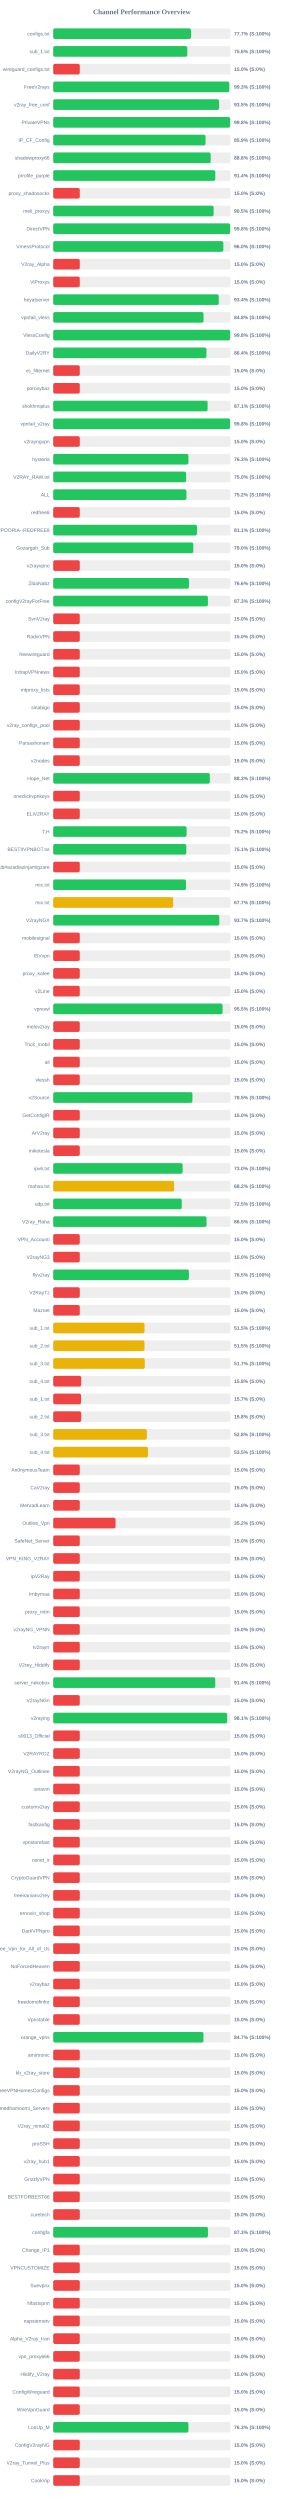
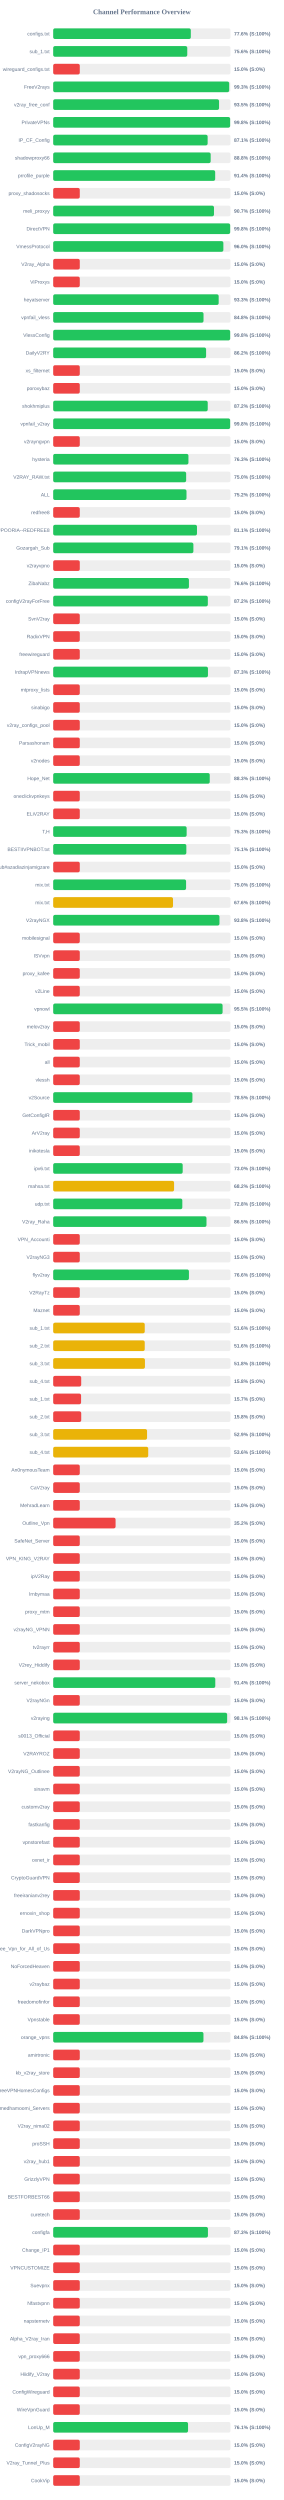
<svg xmlns="http://www.w3.org/2000/svg" width="800" height="7050" version="1.1">
  <style>
        .row { font: 14px Arial; fill: #64748b; }
        .score { font: bold 14px Arial; fill: #64748b; }
    </style>
  <text x="400" y="40" text-anchor="middle" font-size="20px" font-weight="bold" fill="#64748b">Channel Performance Overview</text>
  <rect x="150" y="80" width="500" height="30" fill="#eee" rx="5" />
-   <rect x="150" y="80" width="388.6" height="30" fill="#22c55e" rx="5" />
+   <rect x="150" y="80" width="388.1" height="30" fill="#22c55e" rx="5" />
  <text x="140" y="100" text-anchor="end" class="row">configs.txt</text>
-   <text x="660" y="100" text-anchor="start" class="score">77.7% (S:100%)</text>
+   <text x="660" y="100" text-anchor="start" class="score">77.6% (S:100%)</text>
  <rect x="150" y="130" width="500" height="30" fill="#eee" rx="5" />
-   <rect x="150" y="130" width="378.15" height="30" fill="#22c55e" rx="5" />
+   <rect x="150" y="130" width="378.1" height="30" fill="#22c55e" rx="5" />
  <text x="140" y="150" text-anchor="end" class="row">sub_1.txt</text>
  <text x="660" y="150" text-anchor="start" class="score">75.6% (S:100%)</text>
  <rect x="150" y="180" width="500" height="30" fill="#eee" rx="5" />
  <rect x="150" y="180" width="75.0" height="30" fill="#ef4444" rx="5" />
  <text x="140" y="200" text-anchor="end" class="row">wireguard_configs.txt</text>
  <text x="660" y="200" text-anchor="start" class="score">15.0% (S:0%)</text>
  <rect x="150" y="230" width="500" height="30" fill="#eee" rx="5" />
-   <rect x="150" y="230" width="496.6" height="30" fill="#22c55e" rx="5" />
+   <rect x="150" y="230" width="496.3" height="30" fill="#22c55e" rx="5" />
  <text x="140" y="250" text-anchor="end" class="row">FreeV2rays</text>
  <text x="660" y="250" text-anchor="start" class="score">99.3% (S:100%)</text>
  <rect x="150" y="280" width="500" height="30" fill="#eee" rx="5" />
  <rect x="150" y="280" width="467.7" height="30" fill="#22c55e" rx="5" />
  <text x="140" y="300" text-anchor="end" class="row">v2ray_free_conf</text>
  <text x="660" y="300" text-anchor="start" class="score">93.5% (S:100%)</text>
  <rect x="150" y="330" width="500" height="30" fill="#eee" rx="5" />
-   <rect x="150" y="330" width="499.05" height="30" fill="#22c55e" rx="5" />
+   <rect x="150" y="330" width="498.95" height="30" fill="#22c55e" rx="5" />
  <text x="140" y="350" text-anchor="end" class="row">PrivateVPNs</text>
  <text x="660" y="350" text-anchor="start" class="score">99.8% (S:100%)</text>
  <rect x="150" y="380" width="500" height="30" fill="#eee" rx="5" />
-   <rect x="150" y="380" width="429.55" height="30" fill="#22c55e" rx="5" />
+   <rect x="150" y="380" width="435.55" height="30" fill="#22c55e" rx="5" />
  <text x="140" y="400" text-anchor="end" class="row">IP_CF_Config</text>
-   <text x="660" y="400" text-anchor="start" class="score">85.9% (S:100%)</text>
+   <text x="660" y="400" text-anchor="start" class="score">87.1% (S:100%)</text>
  <rect x="150" y="430" width="500" height="30" fill="#eee" rx="5" />
-   <rect x="150" y="430" width="444.15" height="30" fill="#22c55e" rx="5" />
+   <rect x="150" y="430" width="444.1" height="30" fill="#22c55e" rx="5" />
  <text x="140" y="450" text-anchor="end" class="row">shadowproxy66</text>
  <text x="660" y="450" text-anchor="start" class="score">88.8% (S:100%)</text>
  <rect x="150" y="480" width="500" height="30" fill="#eee" rx="5" />
-   <rect x="150" y="480" width="457.1" height="30" fill="#22c55e" rx="5" />
+   <rect x="150" y="480" width="456.8" height="30" fill="#22c55e" rx="5" />
  <text x="140" y="500" text-anchor="end" class="row">prrofile_purple</text>
  <text x="660" y="500" text-anchor="start" class="score">91.4% (S:100%)</text>
  <rect x="150" y="530" width="500" height="30" fill="#eee" rx="5" />
  <rect x="150" y="530" width="75.0" height="30" fill="#ef4444" rx="5" />
  <text x="140" y="550" text-anchor="end" class="row">proxy_shadosocks</text>
  <text x="660" y="550" text-anchor="start" class="score">15.0% (S:0%)</text>
  <rect x="150" y="580" width="500" height="30" fill="#eee" rx="5" />
-   <rect x="150" y="580" width="452.45" height="30" fill="#22c55e" rx="5" />
+   <rect x="150" y="580" width="453.45" height="30" fill="#22c55e" rx="5" />
  <text x="140" y="600" text-anchor="end" class="row">meli_proxyy</text>
-   <text x="660" y="600" text-anchor="start" class="score">90.5% (S:100%)</text>
+   <text x="660" y="600" text-anchor="start" class="score">90.7% (S:100%)</text>
  <rect x="150" y="630" width="500" height="30" fill="#eee" rx="5" />
-   <rect x="150" y="630" width="499.1" height="30" fill="#22c55e" rx="5" />
+   <rect x="150" y="630" width="499.05" height="30" fill="#22c55e" rx="5" />
  <text x="140" y="650" text-anchor="end" class="row">DirectVPN</text>
  <text x="660" y="650" text-anchor="start" class="score">99.8% (S:100%)</text>
  <rect x="150" y="680" width="500" height="30" fill="#eee" rx="5" />
-   <rect x="150" y="680" width="479.85" height="30" fill="#22c55e" rx="5" />
+   <rect x="150" y="680" width="479.9" height="30" fill="#22c55e" rx="5" />
  <text x="140" y="700" text-anchor="end" class="row">VmessProtocol</text>
  <text x="660" y="700" text-anchor="start" class="score">96.0% (S:100%)</text>
  <rect x="150" y="730" width="500" height="30" fill="#eee" rx="5" />
  <rect x="150" y="730" width="75.0" height="30" fill="#ef4444" rx="5" />
  <text x="140" y="750" text-anchor="end" class="row">V2ray_Alpha</text>
  <text x="660" y="750" text-anchor="start" class="score">15.0% (S:0%)</text>
  <rect x="150" y="780" width="500" height="30" fill="#eee" rx="5" />
  <rect x="150" y="780" width="75.0" height="30" fill="#ef4444" rx="5" />
  <text x="140" y="800" text-anchor="end" class="row">ViProxys</text>
  <text x="660" y="800" text-anchor="start" class="score">15.0% (S:0%)</text>
  <rect x="150" y="830" width="500" height="30" fill="#eee" rx="5" />
-   <rect x="150" y="830" width="466.9" height="30" fill="#22c55e" rx="5" />
+   <rect x="150" y="830" width="466.65" height="30" fill="#22c55e" rx="5" />
  <text x="140" y="850" text-anchor="end" class="row">heyatserver</text>
-   <text x="660" y="850" text-anchor="start" class="score">93.4% (S:100%)</text>
+   <text x="660" y="850" text-anchor="start" class="score">93.3% (S:100%)</text>
  <rect x="150" y="880" width="500" height="30" fill="#eee" rx="5" />
  <rect x="150" y="880" width="423.95" height="30" fill="#22c55e" rx="5" />
  <text x="140" y="900" text-anchor="end" class="row">vpnfail_vless</text>
  <text x="660" y="900" text-anchor="start" class="score">84.8% (S:100%)</text>
  <rect x="150" y="930" width="500" height="30" fill="#eee" rx="5" />
-   <rect x="150" y="930" width="498.95" height="30" fill="#22c55e" rx="5" />
+   <rect x="150" y="930" width="499.05" height="30" fill="#22c55e" rx="5" />
  <text x="140" y="950" text-anchor="end" class="row">VlessConfig</text>
  <text x="660" y="950" text-anchor="start" class="score">99.8% (S:100%)</text>
  <rect x="150" y="980" width="500" height="30" fill="#eee" rx="5" />
-   <rect x="150" y="980" width="432.15" height="30" fill="#22c55e" rx="5" />
+   <rect x="150" y="980" width="431.2" height="30" fill="#22c55e" rx="5" />
  <text x="140" y="1000" text-anchor="end" class="row">DailyV2RY</text>
-   <text x="660" y="1000" text-anchor="start" class="score">86.4% (S:100%)</text>
+   <text x="660" y="1000" text-anchor="start" class="score">86.2% (S:100%)</text>
  <rect x="150" y="1030" width="500" height="30" fill="#eee" rx="5" />
  <rect x="150" y="1030" width="75.0" height="30" fill="#ef4444" rx="5" />
  <text x="140" y="1050" text-anchor="end" class="row">xs_filternet</text>
  <text x="660" y="1050" text-anchor="start" class="score">15.0% (S:0%)</text>
  <rect x="150" y="1080" width="500" height="30" fill="#eee" rx="5" />
  <rect x="150" y="1080" width="75.0" height="30" fill="#ef4444" rx="5" />
  <text x="140" y="1100" text-anchor="end" class="row">poroxybaz</text>
  <text x="660" y="1100" text-anchor="start" class="score">15.0% (S:0%)</text>
  <rect x="150" y="1130" width="500" height="30" fill="#eee" rx="5" />
-   <rect x="150" y="1130" width="435.45" height="30" fill="#22c55e" rx="5" />
+   <rect x="150" y="1130" width="435.8" height="30" fill="#22c55e" rx="5" />
  <text x="140" y="1150" text-anchor="end" class="row">shokhmiplus</text>
-   <text x="660" y="1150" text-anchor="start" class="score">87.1% (S:100%)</text>
+   <text x="660" y="1150" text-anchor="start" class="score">87.2% (S:100%)</text>
  <rect x="150" y="1180" width="500" height="30" fill="#eee" rx="5" />
-   <rect x="150" y="1180" width="498.9" height="30" fill="#22c55e" rx="5" />
+   <rect x="150" y="1180" width="499.0" height="30" fill="#22c55e" rx="5" />
  <text x="140" y="1200" text-anchor="end" class="row">vpnfail_v2ray</text>
  <text x="660" y="1200" text-anchor="start" class="score">99.8% (S:100%)</text>
  <rect x="150" y="1230" width="500" height="30" fill="#eee" rx="5" />
  <rect x="150" y="1230" width="75.0" height="30" fill="#ef4444" rx="5" />
  <text x="140" y="1250" text-anchor="end" class="row">v2rayngvpn</text>
  <text x="660" y="1250" text-anchor="start" class="score">15.0% (S:0%)</text>
  <rect x="150" y="1280" width="500" height="30" fill="#eee" rx="5" />
  <rect x="150" y="1280" width="381.4" height="30" fill="#22c55e" rx="5" />
  <text x="140" y="1300" text-anchor="end" class="row">hysteria</text>
  <text x="660" y="1300" text-anchor="start" class="score">76.3% (S:100%)</text>
  <rect x="150" y="1330" width="500" height="30" fill="#eee" rx="5" />
-   <rect x="150" y="1330" width="374.85" height="30" fill="#22c55e" rx="5" />
+   <rect x="150" y="1330" width="374.95" height="30" fill="#22c55e" rx="5" />
  <text x="140" y="1350" text-anchor="end" class="row">V2RAY_RAW.txt</text>
  <text x="660" y="1350" text-anchor="start" class="score">75.0% (S:100%)</text>
  <rect x="150" y="1380" width="500" height="30" fill="#eee" rx="5" />
-   <rect x="150" y="1380" width="375.75" height="30" fill="#22c55e" rx="5" />
+   <rect x="150" y="1380" width="375.95" height="30" fill="#22c55e" rx="5" />
  <text x="140" y="1400" text-anchor="end" class="row">ALL</text>
  <text x="660" y="1400" text-anchor="start" class="score">75.2% (S:100%)</text>
  <rect x="150" y="1430" width="500" height="30" fill="#eee" rx="5" />
  <rect x="150" y="1430" width="75.0" height="30" fill="#ef4444" rx="5" />
  <text x="140" y="1450" text-anchor="end" class="row">redfree8</text>
  <text x="660" y="1450" text-anchor="start" class="score">15.0% (S:0%)</text>
  <rect x="150" y="1480" width="500" height="30" fill="#eee" rx="5" />
  <rect x="150" y="1480" width="405.5" height="30" fill="#22c55e" rx="5" />
  <text x="140" y="1500" text-anchor="end" class="row">POORIA--REDFREE8.txt#POORIA--REDFREE8</text>
  <text x="660" y="1500" text-anchor="start" class="score">81.1% (S:100%)</text>
  <rect x="150" y="1530" width="500" height="30" fill="#eee" rx="5" />
-   <rect x="150" y="1530" width="395.2" height="30" fill="#22c55e" rx="5" />
+   <rect x="150" y="1530" width="395.35" height="30" fill="#22c55e" rx="5" />
  <text x="140" y="1550" text-anchor="end" class="row">Gozargah_Sub</text>
-   <text x="660" y="1550" text-anchor="start" class="score">79.0% (S:100%)</text>
+   <text x="660" y="1550" text-anchor="start" class="score">79.1% (S:100%)</text>
  <rect x="150" y="1580" width="500" height="30" fill="#eee" rx="5" />
  <rect x="150" y="1580" width="75.0" height="30" fill="#ef4444" rx="5" />
  <text x="140" y="1600" text-anchor="end" class="row">v2rayvpno</text>
  <text x="660" y="1600" text-anchor="start" class="score">15.0% (S:0%)</text>
  <rect x="150" y="1630" width="500" height="30" fill="#eee" rx="5" />
-   <rect x="150" y="1630" width="382.9" height="30" fill="#22c55e" rx="5" />
+   <rect x="150" y="1630" width="382.8" height="30" fill="#22c55e" rx="5" />
  <text x="140" y="1650" text-anchor="end" class="row">ZibaNabz</text>
  <text x="660" y="1650" text-anchor="start" class="score">76.6% (S:100%)</text>
  <rect x="150" y="1680" width="500" height="30" fill="#eee" rx="5" />
-   <rect x="150" y="1680" width="436.3" height="30" fill="#22c55e" rx="5" />
+   <rect x="150" y="1680" width="436.1" height="30" fill="#22c55e" rx="5" />
  <text x="140" y="1700" text-anchor="end" class="row">configV2rayForFree</text>
-   <text x="660" y="1700" text-anchor="start" class="score">87.3% (S:100%)</text>
+   <text x="660" y="1700" text-anchor="start" class="score">87.2% (S:100%)</text>
  <rect x="150" y="1730" width="500" height="30" fill="#eee" rx="5" />
  <rect x="150" y="1730" width="75.0" height="30" fill="#ef4444" rx="5" />
  <text x="140" y="1750" text-anchor="end" class="row">SvnV2ray</text>
  <text x="660" y="1750" text-anchor="start" class="score">15.0% (S:0%)</text>
  <rect x="150" y="1780" width="500" height="30" fill="#eee" rx="5" />
  <rect x="150" y="1780" width="75.0" height="30" fill="#ef4444" rx="5" />
  <text x="140" y="1800" text-anchor="end" class="row">RadixVPN</text>
  <text x="660" y="1800" text-anchor="start" class="score">15.0% (S:0%)</text>
  <rect x="150" y="1830" width="500" height="30" fill="#eee" rx="5" />
  <rect x="150" y="1830" width="75.0" height="30" fill="#ef4444" rx="5" />
  <text x="140" y="1850" text-anchor="end" class="row">freewireguard</text>
  <text x="660" y="1850" text-anchor="start" class="score">15.0% (S:0%)</text>
  <rect x="150" y="1880" width="500" height="30" fill="#eee" rx="5" />
-   <rect x="150" y="1880" width="75.0" height="30" fill="#ef4444" rx="5" />
+   <rect x="150" y="1880" width="436.45" height="30" fill="#22c55e" rx="5" />
  <text x="140" y="1900" text-anchor="end" class="row">IrdrapVPNnews</text>
-   <text x="660" y="1900" text-anchor="start" class="score">15.0% (S:0%)</text>
+   <text x="660" y="1900" text-anchor="start" class="score">87.3% (S:100%)</text>
  <rect x="150" y="1930" width="500" height="30" fill="#eee" rx="5" />
  <rect x="150" y="1930" width="75.0" height="30" fill="#ef4444" rx="5" />
  <text x="140" y="1950" text-anchor="end" class="row">mtproxy_lists</text>
  <text x="660" y="1950" text-anchor="start" class="score">15.0% (S:0%)</text>
  <rect x="150" y="1980" width="500" height="30" fill="#eee" rx="5" />
  <rect x="150" y="1980" width="75.0" height="30" fill="#ef4444" rx="5" />
  <text x="140" y="2000" text-anchor="end" class="row">sinabigo</text>
  <text x="660" y="2000" text-anchor="start" class="score">15.0% (S:0%)</text>
  <rect x="150" y="2030" width="500" height="30" fill="#eee" rx="5" />
  <rect x="150" y="2030" width="75.0" height="30" fill="#ef4444" rx="5" />
  <text x="140" y="2050" text-anchor="end" class="row">v2ray_configs_pool</text>
  <text x="660" y="2050" text-anchor="start" class="score">15.0% (S:0%)</text>
  <rect x="150" y="2080" width="500" height="30" fill="#eee" rx="5" />
  <rect x="150" y="2080" width="75.0" height="30" fill="#ef4444" rx="5" />
  <text x="140" y="2100" text-anchor="end" class="row">Parsashonam</text>
  <text x="660" y="2100" text-anchor="start" class="score">15.0% (S:0%)</text>
  <rect x="150" y="2130" width="500" height="30" fill="#eee" rx="5" />
  <rect x="150" y="2130" width="75.0" height="30" fill="#ef4444" rx="5" />
  <text x="140" y="2150" text-anchor="end" class="row">v2nodes</text>
  <text x="660" y="2150" text-anchor="start" class="score">15.0% (S:0%)</text>
  <rect x="150" y="2180" width="500" height="30" fill="#eee" rx="5" />
-   <rect x="150" y="2180" width="441.75" height="30" fill="#22c55e" rx="5" />
+   <rect x="150" y="2180" width="441.5" height="30" fill="#22c55e" rx="5" />
  <text x="140" y="2200" text-anchor="end" class="row">Hope_Net</text>
  <text x="660" y="2200" text-anchor="start" class="score">88.3% (S:100%)</text>
  <rect x="150" y="2230" width="500" height="30" fill="#eee" rx="5" />
  <rect x="150" y="2230" width="75.0" height="30" fill="#ef4444" rx="5" />
  <text x="140" y="2250" text-anchor="end" class="row">oneclickvpnkeys</text>
  <text x="660" y="2250" text-anchor="start" class="score">15.0% (S:0%)</text>
  <rect x="150" y="2280" width="500" height="30" fill="#eee" rx="5" />
  <rect x="150" y="2280" width="75.0" height="30" fill="#ef4444" rx="5" />
  <text x="140" y="2300" text-anchor="end" class="row">ELiV2RAY</text>
  <text x="660" y="2300" text-anchor="start" class="score">15.0% (S:0%)</text>
  <rect x="150" y="2330" width="500" height="30" fill="#eee" rx="5" />
-   <rect x="150" y="2330" width="376.25" height="30" fill="#22c55e" rx="5" />
+   <rect x="150" y="2330" width="376.35" height="30" fill="#22c55e" rx="5" />
  <text x="140" y="2350" text-anchor="end" class="row">T,H</text>
-   <text x="660" y="2350" text-anchor="start" class="score">75.2% (S:100%)</text>
+   <text x="660" y="2350" text-anchor="start" class="score">75.3% (S:100%)</text>
  <rect x="150" y="2380" width="500" height="30" fill="#eee" rx="5" />
-   <rect x="150" y="2380" width="375.4" height="30" fill="#22c55e" rx="5" />
+   <rect x="150" y="2380" width="375.5" height="30" fill="#22c55e" rx="5" />
  <text x="140" y="2400" text-anchor="end" class="row">BESTIIVPNBOT.txt</text>
  <text x="660" y="2400" text-anchor="start" class="score">75.1% (S:100%)</text>
  <rect x="150" y="2430" width="500" height="30" fill="#eee" rx="5" />
  <rect x="150" y="2430" width="75.0" height="30" fill="#ef4444" rx="5" />
  <text x="140" y="2450" text-anchor="end" class="row">Sub#azadiazinjamigzare</text>
  <text x="660" y="2450" text-anchor="start" class="score">15.0% (S:0%)</text>
  <rect x="150" y="2480" width="500" height="30" fill="#eee" rx="5" />
-   <rect x="150" y="2480" width="374.55" height="30" fill="#22c55e" rx="5" />
+   <rect x="150" y="2480" width="374.75" height="30" fill="#22c55e" rx="5" />
  <text x="140" y="2500" text-anchor="end" class="row">mix.txt</text>
-   <text x="660" y="2500" text-anchor="start" class="score">74.9% (S:100%)</text>
+   <text x="660" y="2500" text-anchor="start" class="score">75.0% (S:100%)</text>
  <rect x="150" y="2530" width="500" height="30" fill="#eee" rx="5" />
-   <rect x="150" y="2530" width="338.25" height="30" fill="#eab308" rx="5" />
+   <rect x="150" y="2530" width="337.9" height="30" fill="#eab308" rx="5" />
  <text x="140" y="2550" text-anchor="end" class="row">mix.txt</text>
-   <text x="660" y="2550" text-anchor="start" class="score">67.7% (S:100%)</text>
+   <text x="660" y="2550" text-anchor="start" class="score">67.6% (S:100%)</text>
  <rect x="150" y="2580" width="500" height="30" fill="#eee" rx="5" />
-   <rect x="150" y="2580" width="468.5" height="30" fill="#22c55e" rx="5" />
+   <rect x="150" y="2580" width="468.9" height="30" fill="#22c55e" rx="5" />
  <text x="140" y="2600" text-anchor="end" class="row">V2rayNGX</text>
-   <text x="660" y="2600" text-anchor="start" class="score">93.7% (S:100%)</text>
+   <text x="660" y="2600" text-anchor="start" class="score">93.8% (S:100%)</text>
  <rect x="150" y="2630" width="500" height="30" fill="#eee" rx="5" />
  <rect x="150" y="2630" width="75.0" height="30" fill="#ef4444" rx="5" />
  <text x="140" y="2650" text-anchor="end" class="row">mobilesignal</text>
  <text x="660" y="2650" text-anchor="start" class="score">15.0% (S:0%)</text>
  <rect x="150" y="2680" width="500" height="30" fill="#eee" rx="5" />
  <rect x="150" y="2680" width="75.0" height="30" fill="#ef4444" rx="5" />
  <text x="140" y="2700" text-anchor="end" class="row">ISVvpn</text>
  <text x="660" y="2700" text-anchor="start" class="score">15.0% (S:0%)</text>
  <rect x="150" y="2730" width="500" height="30" fill="#eee" rx="5" />
  <rect x="150" y="2730" width="75.0" height="30" fill="#ef4444" rx="5" />
  <text x="140" y="2750" text-anchor="end" class="row">proxy_kafee</text>
  <text x="660" y="2750" text-anchor="start" class="score">15.0% (S:0%)</text>
  <rect x="150" y="2780" width="500" height="30" fill="#eee" rx="5" />
  <rect x="150" y="2780" width="75.0" height="30" fill="#ef4444" rx="5" />
  <text x="140" y="2800" text-anchor="end" class="row">v2Line</text>
  <text x="660" y="2800" text-anchor="start" class="score">15.0% (S:0%)</text>
  <rect x="150" y="2830" width="500" height="30" fill="#eee" rx="5" />
-   <rect x="150" y="2830" width="477.65" height="30" fill="#22c55e" rx="5" />
+   <rect x="150" y="2830" width="477.7" height="30" fill="#22c55e" rx="5" />
  <text x="140" y="2850" text-anchor="end" class="row">vpnowl</text>
  <text x="660" y="2850" text-anchor="start" class="score">95.5% (S:100%)</text>
  <rect x="150" y="2880" width="500" height="30" fill="#eee" rx="5" />
  <rect x="150" y="2880" width="75.0" height="30" fill="#ef4444" rx="5" />
  <text x="140" y="2900" text-anchor="end" class="row">melov2ray</text>
  <text x="660" y="2900" text-anchor="start" class="score">15.0% (S:0%)</text>
  <rect x="150" y="2930" width="500" height="30" fill="#eee" rx="5" />
  <rect x="150" y="2930" width="75.0" height="30" fill="#ef4444" rx="5" />
  <text x="140" y="2950" text-anchor="end" class="row">Trick_mobil</text>
  <text x="660" y="2950" text-anchor="start" class="score">15.0% (S:0%)</text>
  <rect x="150" y="2980" width="500" height="30" fill="#eee" rx="5" />
  <rect x="150" y="2980" width="75.0" height="30" fill="#ef4444" rx="5" />
  <text x="140" y="3000" text-anchor="end" class="row">all</text>
  <text x="660" y="3000" text-anchor="start" class="score">15.0% (S:0%)</text>
  <rect x="150" y="3030" width="500" height="30" fill="#eee" rx="5" />
  <rect x="150" y="3030" width="75.0" height="30" fill="#ef4444" rx="5" />
  <text x="140" y="3050" text-anchor="end" class="row">vlessh</text>
  <text x="660" y="3050" text-anchor="start" class="score">15.0% (S:0%)</text>
  <rect x="150" y="3080" width="500" height="30" fill="#eee" rx="5" />
-   <rect x="150" y="3080" width="392.6" height="30" fill="#22c55e" rx="5" />
+   <rect x="150" y="3080" width="392.65" height="30" fill="#22c55e" rx="5" />
  <text x="140" y="3100" text-anchor="end" class="row">v2Source</text>
  <text x="660" y="3100" text-anchor="start" class="score">78.5% (S:100%)</text>
  <rect x="150" y="3130" width="500" height="30" fill="#eee" rx="5" />
  <rect x="150" y="3130" width="75.0" height="30" fill="#ef4444" rx="5" />
  <text x="140" y="3150" text-anchor="end" class="row">GetConfigIR</text>
  <text x="660" y="3150" text-anchor="start" class="score">15.0% (S:0%)</text>
  <rect x="150" y="3180" width="500" height="30" fill="#eee" rx="5" />
  <rect x="150" y="3180" width="75.0" height="30" fill="#ef4444" rx="5" />
  <text x="140" y="3200" text-anchor="end" class="row">ArV2ray</text>
  <text x="660" y="3200" text-anchor="start" class="score">15.0% (S:0%)</text>
  <rect x="150" y="3230" width="500" height="30" fill="#eee" rx="5" />
  <rect x="150" y="3230" width="75.0" height="30" fill="#ef4444" rx="5" />
  <text x="140" y="3250" text-anchor="end" class="row">inikotesla</text>
  <text x="660" y="3250" text-anchor="start" class="score">15.0% (S:0%)</text>
  <rect x="150" y="3280" width="500" height="30" fill="#eee" rx="5" />
-   <rect x="150" y="3280" width="365.0" height="30" fill="#22c55e" rx="5" />
+   <rect x="150" y="3280" width="365.2" height="30" fill="#22c55e" rx="5" />
  <text x="140" y="3300" text-anchor="end" class="row">ipv6.txt</text>
  <text x="660" y="3300" text-anchor="start" class="score">73.0% (S:100%)</text>
  <rect x="150" y="3330" width="500" height="30" fill="#eee" rx="5" />
  <rect x="150" y="3330" width="340.9" height="30" fill="#eab308" rx="5" />
  <text x="140" y="3350" text-anchor="end" class="row">mahsa.txt</text>
  <text x="660" y="3350" text-anchor="start" class="score">68.2% (S:100%)</text>
  <rect x="150" y="3380" width="500" height="30" fill="#eee" rx="5" />
-   <rect x="150" y="3380" width="362.45" height="30" fill="#22c55e" rx="5" />
+   <rect x="150" y="3380" width="364.15" height="30" fill="#22c55e" rx="5" />
  <text x="140" y="3400" text-anchor="end" class="row">udp.txt</text>
-   <text x="660" y="3400" text-anchor="start" class="score">72.5% (S:100%)</text>
+   <text x="660" y="3400" text-anchor="start" class="score">72.8% (S:100%)</text>
  <rect x="150" y="3430" width="500" height="30" fill="#eee" rx="5" />
-   <rect x="150" y="3430" width="432.45" height="30" fill="#22c55e" rx="5" />
+   <rect x="150" y="3430" width="432.3" height="30" fill="#22c55e" rx="5" />
  <text x="140" y="3450" text-anchor="end" class="row">V2ray_Raha</text>
  <text x="660" y="3450" text-anchor="start" class="score">86.5% (S:100%)</text>
  <rect x="150" y="3480" width="500" height="30" fill="#eee" rx="5" />
  <rect x="150" y="3480" width="75.0" height="30" fill="#ef4444" rx="5" />
  <text x="140" y="3500" text-anchor="end" class="row">VPN_Accounti</text>
  <text x="660" y="3500" text-anchor="start" class="score">15.0% (S:0%)</text>
  <rect x="150" y="3530" width="500" height="30" fill="#eee" rx="5" />
  <rect x="150" y="3530" width="75.0" height="30" fill="#ef4444" rx="5" />
  <text x="140" y="3550" text-anchor="end" class="row">V2rayNG3</text>
  <text x="660" y="3550" text-anchor="start" class="score">15.0% (S:0%)</text>
  <rect x="150" y="3580" width="500" height="30" fill="#eee" rx="5" />
-   <rect x="150" y="3580" width="382.7" height="30" fill="#22c55e" rx="5" />
+   <rect x="150" y="3580" width="382.8" height="30" fill="#22c55e" rx="5" />
  <text x="140" y="3600" text-anchor="end" class="row">flyv2ray</text>
-   <text x="660" y="3600" text-anchor="start" class="score">76.5% (S:100%)</text>
+   <text x="660" y="3600" text-anchor="start" class="score">76.6% (S:100%)</text>
  <rect x="150" y="3630" width="500" height="30" fill="#eee" rx="5" />
  <rect x="150" y="3630" width="75.0" height="30" fill="#ef4444" rx="5" />
  <text x="140" y="3650" text-anchor="end" class="row">V2RayTz</text>
  <text x="660" y="3650" text-anchor="start" class="score">15.0% (S:0%)</text>
  <rect x="150" y="3680" width="500" height="30" fill="#eee" rx="5" />
  <rect x="150" y="3680" width="75.0" height="30" fill="#ef4444" rx="5" />
  <text x="140" y="3700" text-anchor="end" class="row">Maznet</text>
  <text x="660" y="3700" text-anchor="start" class="score">15.0% (S:0%)</text>
  <rect x="150" y="3730" width="500" height="30" fill="#eee" rx="5" />
-   <rect x="150" y="3730" width="257.55" height="30" fill="#eab308" rx="5" />
+   <rect x="150" y="3730" width="258.2" height="30" fill="#eab308" rx="5" />
  <text x="140" y="3750" text-anchor="end" class="row">sub_1.txt</text>
-   <text x="660" y="3750" text-anchor="start" class="score">51.5% (S:100%)</text>
+   <text x="660" y="3750" text-anchor="start" class="score">51.6% (S:100%)</text>
  <rect x="150" y="3780" width="500" height="30" fill="#eee" rx="5" />
-   <rect x="150" y="3780" width="257.5" height="30" fill="#eab308" rx="5" />
+   <rect x="150" y="3780" width="258.15" height="30" fill="#eab308" rx="5" />
  <text x="140" y="3800" text-anchor="end" class="row">sub_2.txt</text>
-   <text x="660" y="3800" text-anchor="start" class="score">51.5% (S:100%)</text>
+   <text x="660" y="3800" text-anchor="start" class="score">51.6% (S:100%)</text>
  <rect x="150" y="3830" width="500" height="30" fill="#eee" rx="5" />
-   <rect x="150" y="3830" width="258.3" height="30" fill="#eab308" rx="5" />
+   <rect x="150" y="3830" width="258.75" height="30" fill="#eab308" rx="5" />
  <text x="140" y="3850" text-anchor="end" class="row">sub_3.txt</text>
-   <text x="660" y="3850" text-anchor="start" class="score">51.7% (S:100%)</text>
+   <text x="660" y="3850" text-anchor="start" class="score">51.8% (S:100%)</text>
  <rect x="150" y="3880" width="500" height="30" fill="#eee" rx="5" />
  <rect x="150" y="3880" width="79.0" height="30" fill="#ef4444" rx="5" />
  <text x="140" y="3900" text-anchor="end" class="row">sub_4.txt</text>
  <text x="660" y="3900" text-anchor="start" class="score">15.8% (S:0%)</text>
  <rect x="150" y="3930" width="500" height="30" fill="#eee" rx="5" />
  <rect x="150" y="3930" width="78.65" height="30" fill="#ef4444" rx="5" />
  <text x="140" y="3950" text-anchor="end" class="row">sub_1.txt</text>
  <text x="660" y="3950" text-anchor="start" class="score">15.7% (S:0%)</text>
  <rect x="150" y="3980" width="500" height="30" fill="#eee" rx="5" />
  <rect x="150" y="3980" width="79.05" height="30" fill="#ef4444" rx="5" />
  <text x="140" y="4000" text-anchor="end" class="row">sub_2.txt</text>
  <text x="660" y="4000" text-anchor="start" class="score">15.8% (S:0%)</text>
  <rect x="150" y="4030" width="500" height="30" fill="#eee" rx="5" />
-   <rect x="150" y="4030" width="264.15" height="30" fill="#eab308" rx="5" />
+   <rect x="150" y="4030" width="264.7" height="30" fill="#eab308" rx="5" />
  <text x="140" y="4050" text-anchor="end" class="row">sub_3.txt</text>
-   <text x="660" y="4050" text-anchor="start" class="score">52.8% (S:100%)</text>
+   <text x="660" y="4050" text-anchor="start" class="score">52.9% (S:100%)</text>
  <rect x="150" y="4080" width="500" height="30" fill="#eee" rx="5" />
-   <rect x="150" y="4080" width="267.45" height="30" fill="#eab308" rx="5" />
+   <rect x="150" y="4080" width="268.0" height="30" fill="#eab308" rx="5" />
  <text x="140" y="4100" text-anchor="end" class="row">sub_4.txt</text>
-   <text x="660" y="4100" text-anchor="start" class="score">53.5% (S:100%)</text>
+   <text x="660" y="4100" text-anchor="start" class="score">53.6% (S:100%)</text>
  <rect x="150" y="4130" width="500" height="30" fill="#eee" rx="5" />
  <rect x="150" y="4130" width="75.0" height="30" fill="#ef4444" rx="5" />
  <text x="140" y="4150" text-anchor="end" class="row">An0nymousTeam</text>
  <text x="660" y="4150" text-anchor="start" class="score">15.0% (S:0%)</text>
  <rect x="150" y="4180" width="500" height="30" fill="#eee" rx="5" />
  <rect x="150" y="4180" width="75.0" height="30" fill="#ef4444" rx="5" />
  <text x="140" y="4200" text-anchor="end" class="row">CaV2ray</text>
  <text x="660" y="4200" text-anchor="start" class="score">15.0% (S:0%)</text>
  <rect x="150" y="4230" width="500" height="30" fill="#eee" rx="5" />
  <rect x="150" y="4230" width="75.0" height="30" fill="#ef4444" rx="5" />
  <text x="140" y="4250" text-anchor="end" class="row">MehradLearn</text>
  <text x="660" y="4250" text-anchor="start" class="score">15.0% (S:0%)</text>
  <rect x="150" y="4280" width="500" height="30" fill="#eee" rx="5" />
  <rect x="150" y="4280" width="175.95" height="30" fill="#ef4444" rx="5" />
  <text x="140" y="4300" text-anchor="end" class="row">Outline_Vpn</text>
  <text x="660" y="4300" text-anchor="start" class="score">35.2% (S:0%)</text>
  <rect x="150" y="4330" width="500" height="30" fill="#eee" rx="5" />
  <rect x="150" y="4330" width="75.0" height="30" fill="#ef4444" rx="5" />
  <text x="140" y="4350" text-anchor="end" class="row">SafeNet_Server</text>
  <text x="660" y="4350" text-anchor="start" class="score">15.0% (S:0%)</text>
  <rect x="150" y="4380" width="500" height="30" fill="#eee" rx="5" />
  <rect x="150" y="4380" width="75.0" height="30" fill="#ef4444" rx="5" />
  <text x="140" y="4400" text-anchor="end" class="row">VPN_KING_V2RAY</text>
  <text x="660" y="4400" text-anchor="start" class="score">15.0% (S:0%)</text>
  <rect x="150" y="4430" width="500" height="30" fill="#eee" rx="5" />
  <rect x="150" y="4430" width="75.0" height="30" fill="#ef4444" rx="5" />
  <text x="140" y="4450" text-anchor="end" class="row">ipV2Ray</text>
  <text x="660" y="4450" text-anchor="start" class="score">15.0% (S:0%)</text>
  <rect x="150" y="4480" width="500" height="30" fill="#eee" rx="5" />
  <rect x="150" y="4480" width="75.0" height="30" fill="#ef4444" rx="5" />
  <text x="140" y="4500" text-anchor="end" class="row">lrnbymaa</text>
  <text x="660" y="4500" text-anchor="start" class="score">15.0% (S:0%)</text>
  <rect x="150" y="4530" width="500" height="30" fill="#eee" rx="5" />
  <rect x="150" y="4530" width="75.0" height="30" fill="#ef4444" rx="5" />
  <text x="140" y="4550" text-anchor="end" class="row">proxy_mtm</text>
  <text x="660" y="4550" text-anchor="start" class="score">15.0% (S:0%)</text>
  <rect x="150" y="4580" width="500" height="30" fill="#eee" rx="5" />
  <rect x="150" y="4580" width="75.0" height="30" fill="#ef4444" rx="5" />
  <text x="140" y="4600" text-anchor="end" class="row">v2rayNG_VPNN</text>
  <text x="660" y="4600" text-anchor="start" class="score">15.0% (S:0%)</text>
  <rect x="150" y="4630" width="500" height="30" fill="#eee" rx="5" />
  <rect x="150" y="4630" width="75.0" height="30" fill="#ef4444" rx="5" />
  <text x="140" y="4650" text-anchor="end" class="row">tv2rayrr</text>
  <text x="660" y="4650" text-anchor="start" class="score">15.0% (S:0%)</text>
  <rect x="150" y="4680" width="500" height="30" fill="#eee" rx="5" />
  <rect x="150" y="4680" width="75.0" height="30" fill="#ef4444" rx="5" />
  <text x="140" y="4700" text-anchor="end" class="row">V2rey_Hiddify</text>
  <text x="660" y="4700" text-anchor="start" class="score">15.0% (S:0%)</text>
  <rect x="150" y="4730" width="500" height="30" fill="#eee" rx="5" />
-   <rect x="150" y="4730" width="457.05" height="30" fill="#22c55e" rx="5" />
+   <rect x="150" y="4730" width="457.1" height="30" fill="#22c55e" rx="5" />
  <text x="140" y="4750" text-anchor="end" class="row">server_nekobox</text>
  <text x="660" y="4750" text-anchor="start" class="score">91.4% (S:100%)</text>
  <rect x="150" y="4780" width="500" height="30" fill="#eee" rx="5" />
  <rect x="150" y="4780" width="75.0" height="30" fill="#ef4444" rx="5" />
  <text x="140" y="4800" text-anchor="end" class="row">V2rayNGn</text>
  <text x="660" y="4800" text-anchor="start" class="score">15.0% (S:0%)</text>
  <rect x="150" y="4830" width="500" height="30" fill="#eee" rx="5" />
-   <rect x="150" y="4830" width="490.6" height="30" fill="#22c55e" rx="5" />
+   <rect x="150" y="4830" width="490.55" height="30" fill="#22c55e" rx="5" />
  <text x="140" y="4850" text-anchor="end" class="row">v2raying</text>
  <text x="660" y="4850" text-anchor="start" class="score">98.1% (S:100%)</text>
  <rect x="150" y="4880" width="500" height="30" fill="#eee" rx="5" />
  <rect x="150" y="4880" width="75.0" height="30" fill="#ef4444" rx="5" />
  <text x="140" y="4900" text-anchor="end" class="row">s0013_Official</text>
  <text x="660" y="4900" text-anchor="start" class="score">15.0% (S:0%)</text>
  <rect x="150" y="4930" width="500" height="30" fill="#eee" rx="5" />
  <rect x="150" y="4930" width="75.0" height="30" fill="#ef4444" rx="5" />
  <text x="140" y="4950" text-anchor="end" class="row">V2RAYROZ</text>
  <text x="660" y="4950" text-anchor="start" class="score">15.0% (S:0%)</text>
  <rect x="150" y="4980" width="500" height="30" fill="#eee" rx="5" />
  <rect x="150" y="4980" width="75.0" height="30" fill="#ef4444" rx="5" />
  <text x="140" y="5000" text-anchor="end" class="row">V2rayNG_Outlinee</text>
  <text x="660" y="5000" text-anchor="start" class="score">15.0% (S:0%)</text>
  <rect x="150" y="5030" width="500" height="30" fill="#eee" rx="5" />
  <rect x="150" y="5030" width="75.0" height="30" fill="#ef4444" rx="5" />
  <text x="140" y="5050" text-anchor="end" class="row">sinavm</text>
  <text x="660" y="5050" text-anchor="start" class="score">15.0% (S:0%)</text>
  <rect x="150" y="5080" width="500" height="30" fill="#eee" rx="5" />
  <rect x="150" y="5080" width="75.0" height="30" fill="#ef4444" rx="5" />
  <text x="140" y="5100" text-anchor="end" class="row">customv2ray</text>
  <text x="660" y="5100" text-anchor="start" class="score">15.0% (S:0%)</text>
  <rect x="150" y="5130" width="500" height="30" fill="#eee" rx="5" />
  <rect x="150" y="5130" width="75.0" height="30" fill="#ef4444" rx="5" />
  <text x="140" y="5150" text-anchor="end" class="row">fastkanfig</text>
  <text x="660" y="5150" text-anchor="start" class="score">15.0% (S:0%)</text>
  <rect x="150" y="5180" width="500" height="30" fill="#eee" rx="5" />
  <rect x="150" y="5180" width="75.0" height="30" fill="#ef4444" rx="5" />
  <text x="140" y="5200" text-anchor="end" class="row">vpnstorefast</text>
  <text x="660" y="5200" text-anchor="start" class="score">15.0% (S:0%)</text>
  <rect x="150" y="5230" width="500" height="30" fill="#eee" rx="5" />
  <rect x="150" y="5230" width="75.0" height="30" fill="#ef4444" rx="5" />
  <text x="140" y="5250" text-anchor="end" class="row">oxnet_ir</text>
  <text x="660" y="5250" text-anchor="start" class="score">15.0% (S:0%)</text>
  <rect x="150" y="5280" width="500" height="30" fill="#eee" rx="5" />
  <rect x="150" y="5280" width="75.0" height="30" fill="#ef4444" rx="5" />
  <text x="140" y="5300" text-anchor="end" class="row">CryptoGuardVPN</text>
  <text x="660" y="5300" text-anchor="start" class="score">15.0% (S:0%)</text>
  <rect x="150" y="5330" width="500" height="30" fill="#eee" rx="5" />
  <rect x="150" y="5330" width="75.0" height="30" fill="#ef4444" rx="5" />
  <text x="140" y="5350" text-anchor="end" class="row">freeiranianv2rey</text>
  <text x="660" y="5350" text-anchor="start" class="score">15.0% (S:0%)</text>
  <rect x="150" y="5380" width="500" height="30" fill="#eee" rx="5" />
  <rect x="150" y="5380" width="75.0" height="30" fill="#ef4444" rx="5" />
  <text x="140" y="5400" text-anchor="end" class="row">ernoxin_shop</text>
  <text x="660" y="5400" text-anchor="start" class="score">15.0% (S:0%)</text>
  <rect x="150" y="5430" width="500" height="30" fill="#eee" rx="5" />
  <rect x="150" y="5430" width="75.0" height="30" fill="#ef4444" rx="5" />
  <text x="140" y="5450" text-anchor="end" class="row">DarkVPNpro</text>
  <text x="660" y="5450" text-anchor="start" class="score">15.0% (S:0%)</text>
  <rect x="150" y="5480" width="500" height="30" fill="#eee" rx="5" />
  <rect x="150" y="5480" width="75.0" height="30" fill="#ef4444" rx="5" />
  <text x="140" y="5500" text-anchor="end" class="row">Free_Vpn_for_All_of_Us</text>
  <text x="660" y="5500" text-anchor="start" class="score">15.0% (S:0%)</text>
  <rect x="150" y="5530" width="500" height="30" fill="#eee" rx="5" />
  <rect x="150" y="5530" width="75.0" height="30" fill="#ef4444" rx="5" />
  <text x="140" y="5550" text-anchor="end" class="row">NoForcedHeaven</text>
  <text x="660" y="5550" text-anchor="start" class="score">15.0% (S:0%)</text>
  <rect x="150" y="5580" width="500" height="30" fill="#eee" rx="5" />
  <rect x="150" y="5580" width="75.0" height="30" fill="#ef4444" rx="5" />
  <text x="140" y="5600" text-anchor="end" class="row">v2raybaz</text>
  <text x="660" y="5600" text-anchor="start" class="score">15.0% (S:0%)</text>
  <rect x="150" y="5630" width="500" height="30" fill="#eee" rx="5" />
  <rect x="150" y="5630" width="75.0" height="30" fill="#ef4444" rx="5" />
  <text x="140" y="5650" text-anchor="end" class="row">freedomofinfor</text>
  <text x="660" y="5650" text-anchor="start" class="score">15.0% (S:0%)</text>
  <rect x="150" y="5680" width="500" height="30" fill="#eee" rx="5" />
  <rect x="150" y="5680" width="75.0" height="30" fill="#ef4444" rx="5" />
  <text x="140" y="5700" text-anchor="end" class="row">Vpnstable</text>
  <text x="660" y="5700" text-anchor="start" class="score">15.0% (S:0%)</text>
  <rect x="150" y="5730" width="500" height="30" fill="#eee" rx="5" />
-   <rect x="150" y="5730" width="423.7" height="30" fill="#22c55e" rx="5" />
+   <rect x="150" y="5730" width="423.75" height="30" fill="#22c55e" rx="5" />
  <text x="140" y="5750" text-anchor="end" class="row">orange_vpns</text>
-   <text x="660" y="5750" text-anchor="start" class="score">84.7% (S:100%)</text>
+   <text x="660" y="5750" text-anchor="start" class="score">84.8% (S:100%)</text>
  <rect x="150" y="5780" width="500" height="30" fill="#eee" rx="5" />
  <rect x="150" y="5780" width="75.0" height="30" fill="#ef4444" rx="5" />
  <text x="140" y="5800" text-anchor="end" class="row">amirtronic</text>
  <text x="660" y="5800" text-anchor="start" class="score">15.0% (S:0%)</text>
  <rect x="150" y="5830" width="500" height="30" fill="#eee" rx="5" />
  <rect x="150" y="5830" width="75.0" height="30" fill="#ef4444" rx="5" />
  <text x="140" y="5850" text-anchor="end" class="row">kb_v2ray_store</text>
  <text x="660" y="5850" text-anchor="start" class="score">15.0% (S:0%)</text>
  <rect x="150" y="5880" width="500" height="30" fill="#eee" rx="5" />
  <rect x="150" y="5880" width="75.0" height="30" fill="#ef4444" rx="5" />
  <text x="140" y="5900" text-anchor="end" class="row">FreeVPNHomesConfigs</text>
  <text x="660" y="5900" text-anchor="start" class="score">15.0% (S:0%)</text>
  <rect x="150" y="5930" width="500" height="30" fill="#eee" rx="5" />
  <rect x="150" y="5930" width="75.0" height="30" fill="#ef4444" rx="5" />
  <text x="140" y="5950" text-anchor="end" class="row">Ahmedhamoomi_Servers</text>
  <text x="660" y="5950" text-anchor="start" class="score">15.0% (S:0%)</text>
  <rect x="150" y="5980" width="500" height="30" fill="#eee" rx="5" />
  <rect x="150" y="5980" width="75.0" height="30" fill="#ef4444" rx="5" />
  <text x="140" y="6000" text-anchor="end" class="row">V2ray_nima02</text>
  <text x="660" y="6000" text-anchor="start" class="score">15.0% (S:0%)</text>
  <rect x="150" y="6030" width="500" height="30" fill="#eee" rx="5" />
  <rect x="150" y="6030" width="75.0" height="30" fill="#ef4444" rx="5" />
  <text x="140" y="6050" text-anchor="end" class="row">proSSH</text>
  <text x="660" y="6050" text-anchor="start" class="score">15.0% (S:0%)</text>
  <rect x="150" y="6080" width="500" height="30" fill="#eee" rx="5" />
  <rect x="150" y="6080" width="75.0" height="30" fill="#ef4444" rx="5" />
  <text x="140" y="6100" text-anchor="end" class="row">v2ray_hub1</text>
  <text x="660" y="6100" text-anchor="start" class="score">15.0% (S:0%)</text>
  <rect x="150" y="6130" width="500" height="30" fill="#eee" rx="5" />
  <rect x="150" y="6130" width="75.0" height="30" fill="#ef4444" rx="5" />
  <text x="140" y="6150" text-anchor="end" class="row">GrizzlyVPN</text>
  <text x="660" y="6150" text-anchor="start" class="score">15.0% (S:0%)</text>
  <rect x="150" y="6180" width="500" height="30" fill="#eee" rx="5" />
  <rect x="150" y="6180" width="75.0" height="30" fill="#ef4444" rx="5" />
  <text x="140" y="6200" text-anchor="end" class="row">BESTFORBEST66</text>
  <text x="660" y="6200" text-anchor="start" class="score">15.0% (S:0%)</text>
  <rect x="150" y="6230" width="500" height="30" fill="#eee" rx="5" />
  <rect x="150" y="6230" width="75.0" height="30" fill="#ef4444" rx="5" />
  <text x="140" y="6250" text-anchor="end" class="row">curetech</text>
  <text x="660" y="6250" text-anchor="start" class="score">15.0% (S:0%)</text>
  <rect x="150" y="6280" width="500" height="30" fill="#eee" rx="5" />
  <rect x="150" y="6280" width="436.4" height="30" fill="#22c55e" rx="5" />
  <text x="140" y="6300" text-anchor="end" class="row">configfa</text>
  <text x="660" y="6300" text-anchor="start" class="score">87.3% (S:100%)</text>
  <rect x="150" y="6330" width="500" height="30" fill="#eee" rx="5" />
  <rect x="150" y="6330" width="75.0" height="30" fill="#ef4444" rx="5" />
  <text x="140" y="6350" text-anchor="end" class="row">Change_IP1</text>
  <text x="660" y="6350" text-anchor="start" class="score">15.0% (S:0%)</text>
  <rect x="150" y="6380" width="500" height="30" fill="#eee" rx="5" />
  <rect x="150" y="6380" width="75.0" height="30" fill="#ef4444" rx="5" />
  <text x="140" y="6400" text-anchor="end" class="row">VPNCUSTOMIZE</text>
  <text x="660" y="6400" text-anchor="start" class="score">15.0% (S:0%)</text>
  <rect x="150" y="6430" width="500" height="30" fill="#eee" rx="5" />
  <rect x="150" y="6430" width="75.0" height="30" fill="#ef4444" rx="5" />
  <text x="140" y="6450" text-anchor="end" class="row">Suevpnx</text>
  <text x="660" y="6450" text-anchor="start" class="score">15.0% (S:0%)</text>
  <rect x="150" y="6480" width="500" height="30" fill="#eee" rx="5" />
  <rect x="150" y="6480" width="75.0" height="30" fill="#ef4444" rx="5" />
  <text x="140" y="6500" text-anchor="end" class="row">Nfastvpnn</text>
  <text x="660" y="6500" text-anchor="start" class="score">15.0% (S:0%)</text>
  <rect x="150" y="6530" width="500" height="30" fill="#eee" rx="5" />
  <rect x="150" y="6530" width="75.0" height="30" fill="#ef4444" rx="5" />
  <text x="140" y="6550" text-anchor="end" class="row">napsternetv</text>
  <text x="660" y="6550" text-anchor="start" class="score">15.0% (S:0%)</text>
  <rect x="150" y="6580" width="500" height="30" fill="#eee" rx="5" />
  <rect x="150" y="6580" width="75.0" height="30" fill="#ef4444" rx="5" />
  <text x="140" y="6600" text-anchor="end" class="row">Alpha_V2ray_Iran</text>
  <text x="660" y="6600" text-anchor="start" class="score">15.0% (S:0%)</text>
  <rect x="150" y="6630" width="500" height="30" fill="#eee" rx="5" />
  <rect x="150" y="6630" width="75.0" height="30" fill="#ef4444" rx="5" />
  <text x="140" y="6650" text-anchor="end" class="row">vpn_proxy666</text>
  <text x="660" y="6650" text-anchor="start" class="score">15.0% (S:0%)</text>
  <rect x="150" y="6680" width="500" height="30" fill="#eee" rx="5" />
  <rect x="150" y="6680" width="75.0" height="30" fill="#ef4444" rx="5" />
  <text x="140" y="6700" text-anchor="end" class="row">Hiidify_V2ray</text>
  <text x="660" y="6700" text-anchor="start" class="score">15.0% (S:0%)</text>
  <rect x="150" y="6730" width="500" height="30" fill="#eee" rx="5" />
  <rect x="150" y="6730" width="75.0" height="30" fill="#ef4444" rx="5" />
  <text x="140" y="6750" text-anchor="end" class="row">ConfigWireguard</text>
  <text x="660" y="6750" text-anchor="start" class="score">15.0% (S:0%)</text>
  <rect x="150" y="6780" width="500" height="30" fill="#eee" rx="5" />
  <rect x="150" y="6780" width="75.0" height="30" fill="#ef4444" rx="5" />
  <text x="140" y="6800" text-anchor="end" class="row">WireVpnGuard</text>
  <text x="660" y="6800" text-anchor="start" class="score">15.0% (S:0%)</text>
  <rect x="150" y="6830" width="500" height="30" fill="#eee" rx="5" />
-   <rect x="150" y="6830" width="381.35" height="30" fill="#22c55e" rx="5" />
+   <rect x="150" y="6830" width="380.3" height="30" fill="#22c55e" rx="5" />
  <text x="140" y="6850" text-anchor="end" class="row">LonUp_M</text>
-   <text x="660" y="6850" text-anchor="start" class="score">76.3% (S:100%)</text>
+   <text x="660" y="6850" text-anchor="start" class="score">76.1% (S:100%)</text>
  <rect x="150" y="6880" width="500" height="30" fill="#eee" rx="5" />
  <rect x="150" y="6880" width="75.0" height="30" fill="#ef4444" rx="5" />
  <text x="140" y="6900" text-anchor="end" class="row">ConfigV2rayNG</text>
  <text x="660" y="6900" text-anchor="start" class="score">15.0% (S:0%)</text>
  <rect x="150" y="6930" width="500" height="30" fill="#eee" rx="5" />
  <rect x="150" y="6930" width="75.0" height="30" fill="#ef4444" rx="5" />
  <text x="140" y="6950" text-anchor="end" class="row">V2ray_Tunnel_Plus</text>
  <text x="660" y="6950" text-anchor="start" class="score">15.0% (S:0%)</text>
  <rect x="150" y="6980" width="500" height="30" fill="#eee" rx="5" />
  <rect x="150" y="6980" width="75.0" height="30" fill="#ef4444" rx="5" />
  <text x="140" y="7000" text-anchor="end" class="row">CookVip</text>
  <text x="660" y="7000" text-anchor="start" class="score">15.0% (S:0%)</text>
</svg>
